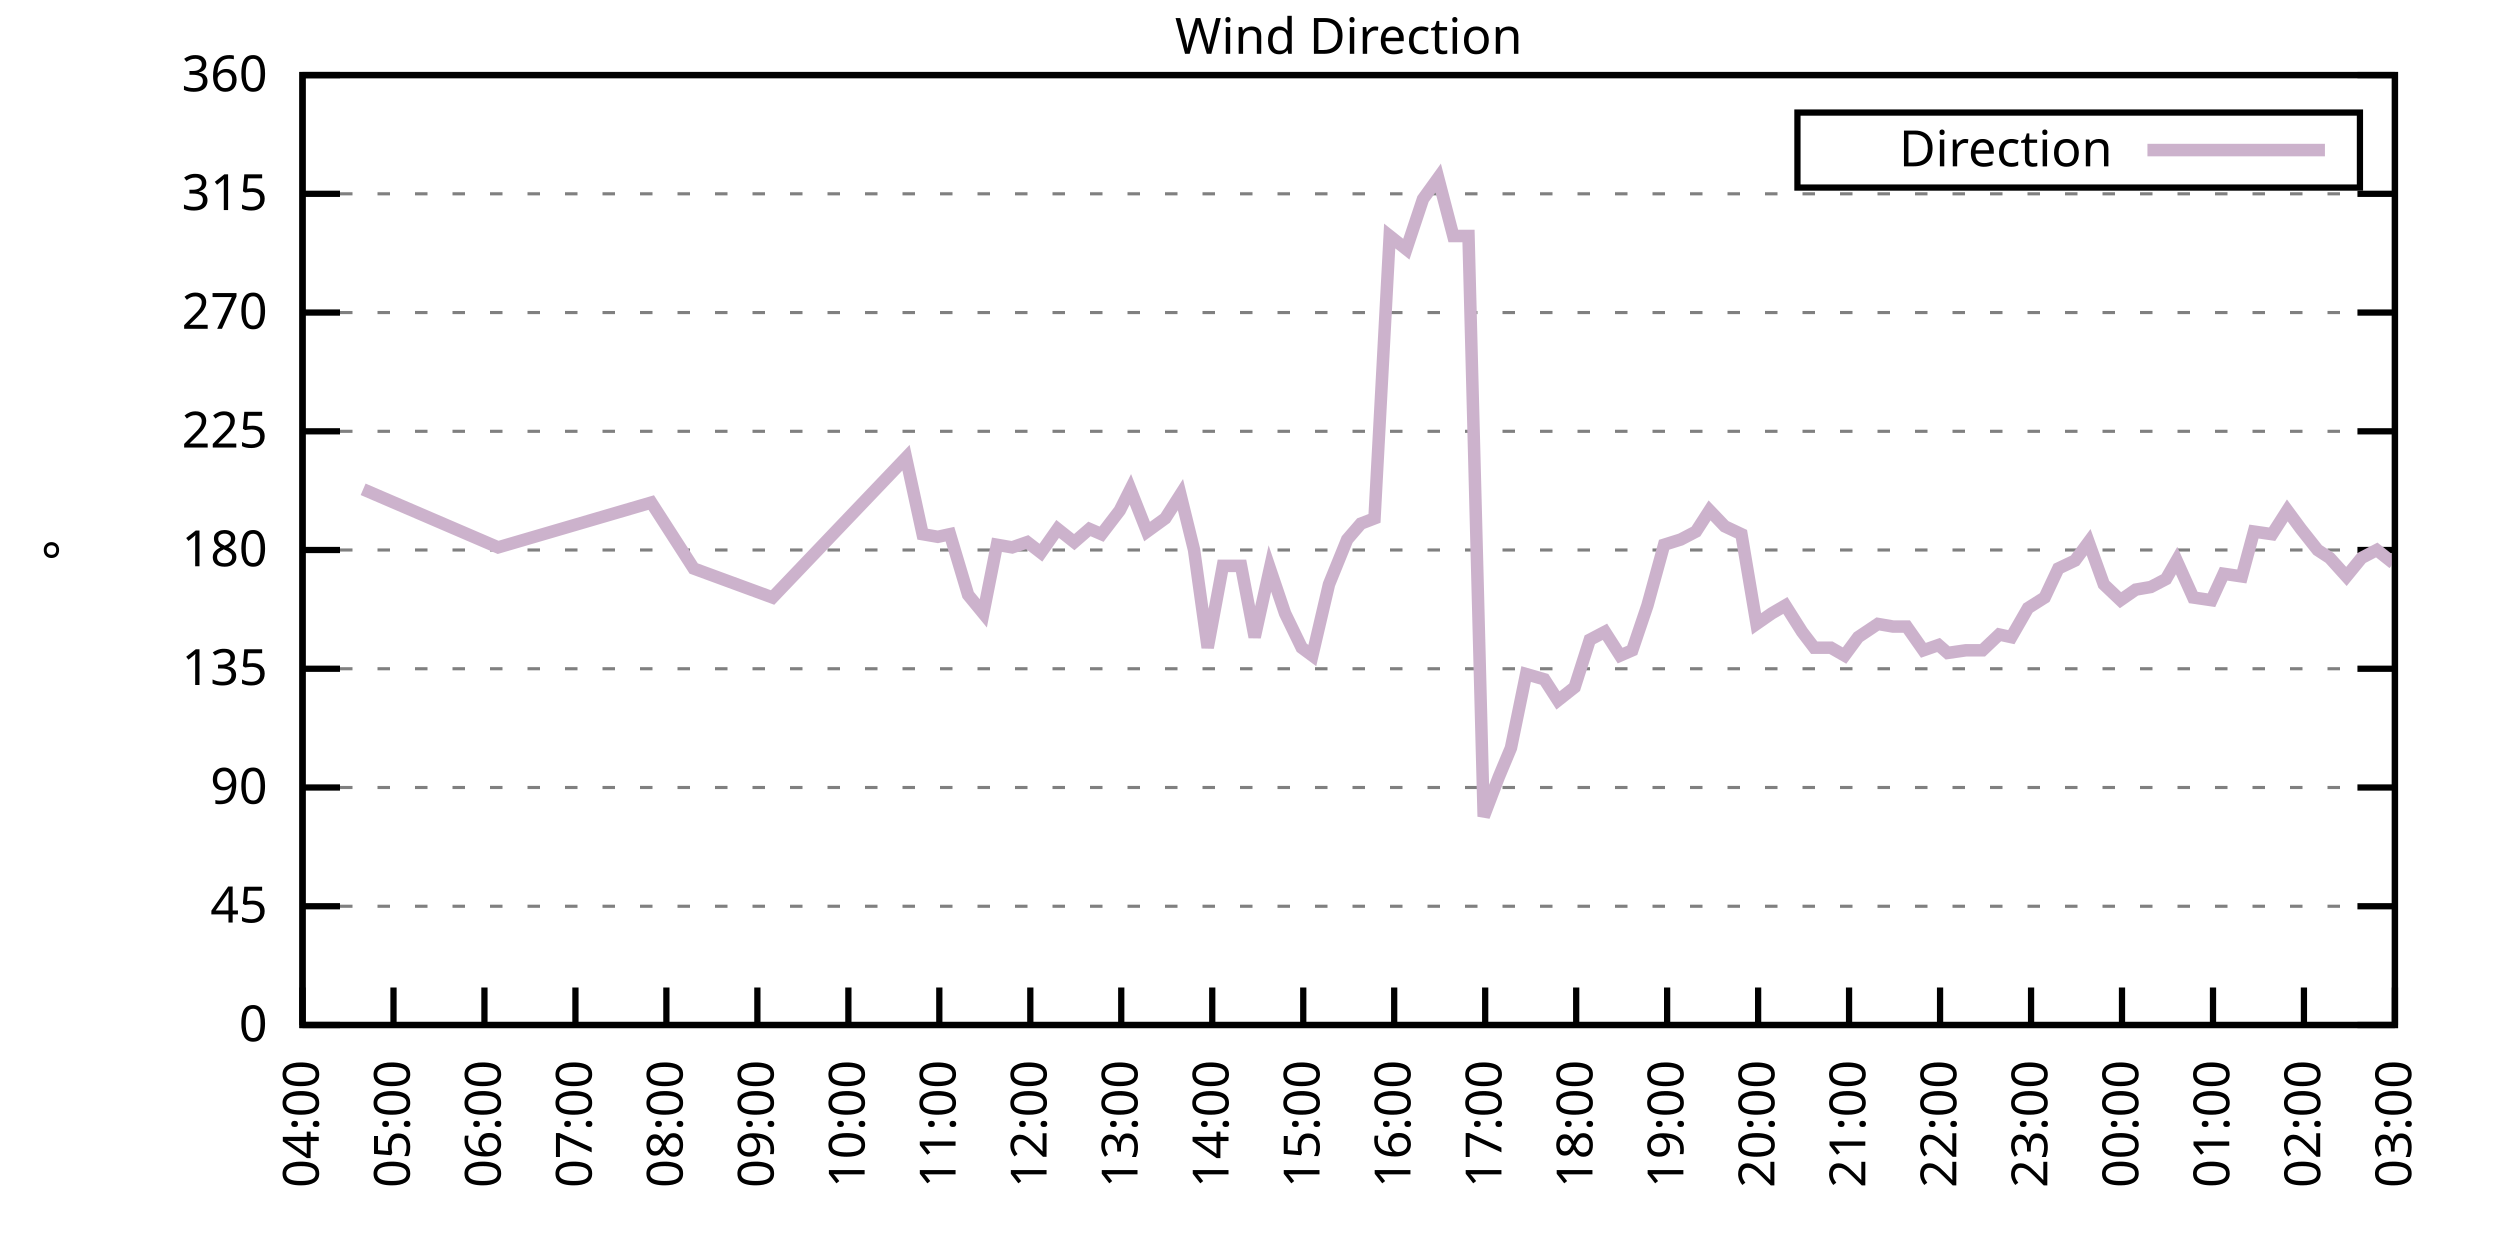
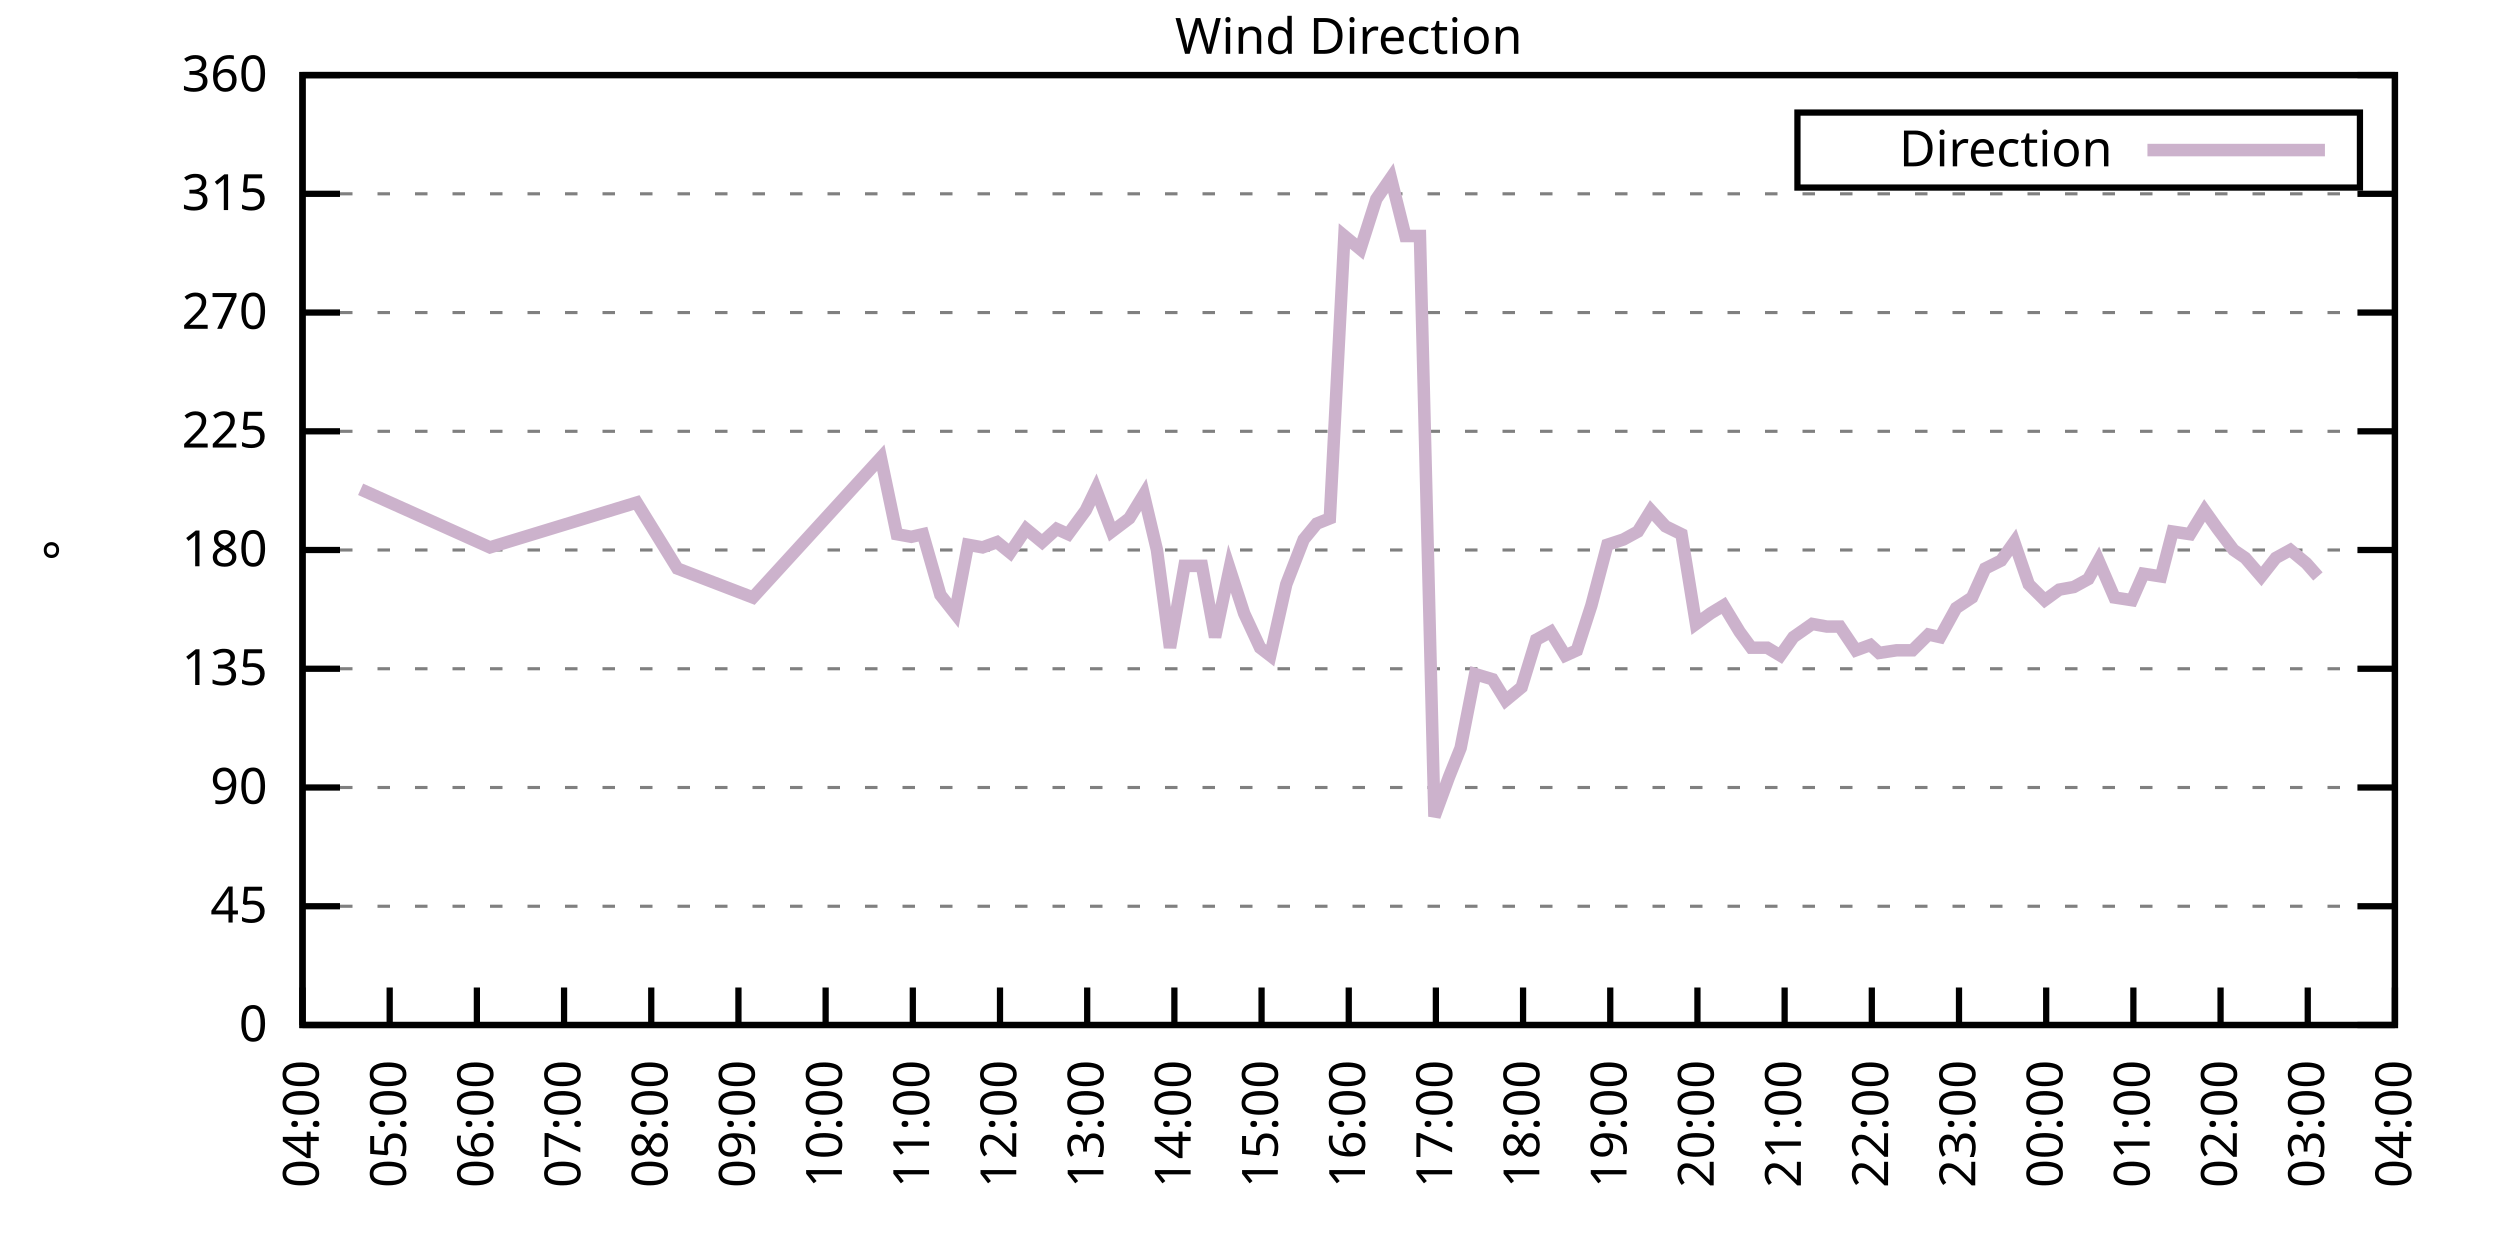
<svg xmlns="http://www.w3.org/2000/svg" xmlns:xlink="http://www.w3.org/1999/xlink" width="400" height="200" viewBox="0 0 400 200">
  <g id="gnuplot_canvas">
    <rect x="0" y="0" width="400" height="200" fill="none" />
    <defs>
      <circle id="gpDot" r="0.5" stroke-width="0.5" stroke="currentColor" />
      <path id="gpPt0" stroke-width="0.333" stroke="currentColor" d="M-1,0 h2 M0,-1 v2" />
      <path id="gpPt1" stroke-width="0.333" stroke="currentColor" d="M-1,-1 L1,1 M1,-1 L-1,1" />
      <path id="gpPt2" stroke-width="0.333" stroke="currentColor" d="M-1,0 L1,0 M0,-1 L0,1 M-1,-1 L1,1 M-1,1 L1,-1" />
      <rect id="gpPt3" stroke-width="0.333" stroke="currentColor" x="-1" y="-1" width="2" height="2" />
      <rect id="gpPt4" stroke-width="0.333" stroke="currentColor" fill="currentColor" x="-1" y="-1" width="2" height="2" />
      <circle id="gpPt5" stroke-width="0.333" stroke="currentColor" cx="0" cy="0" r="1" />
      <use xlink:href="#gpPt5" id="gpPt6" fill="currentColor" stroke="none" />
      <path id="gpPt7" stroke-width="0.333" stroke="currentColor" d="M0,-1.33 L-1.33,0.67 L1.33,0.67 z" />
      <use xlink:href="#gpPt7" id="gpPt8" fill="currentColor" stroke="none" />
      <use xlink:href="#gpPt7" id="gpPt9" stroke="currentColor" transform="rotate(180)" />
      <use xlink:href="#gpPt9" id="gpPt10" fill="currentColor" stroke="none" />
      <use xlink:href="#gpPt3" id="gpPt11" stroke="currentColor" transform="rotate(45)" />
      <use xlink:href="#gpPt11" id="gpPt12" fill="currentColor" stroke="none" />
      <path id="gpPt13" stroke-width="0.333" stroke="currentColor" d="M0,1.330 L1.265,0.411 L0.782,-1.067 L-0.782,-1.076 L-1.265,0.411 z" />
      <use xlink:href="#gpPt13" id="gpPt14" fill="currentColor" stroke="none" />
      <filter id="textbox" filterUnits="objectBoundingBox" x="0" y="0" height="1" width="1">
        <feFlood flood-color="white" flood-opacity="1" result="bgnd" />
        <feComposite in="SourceGraphic" in2="bgnd" operator="atop" />
      </filter>
      <filter id="greybox" filterUnits="objectBoundingBox" x="0" y="0" height="1" width="1">
        <feFlood flood-color="lightgrey" flood-opacity="1" result="grey" />
        <feComposite in="SourceGraphic" in2="grey" operator="atop" />
      </filter>
    </defs>
    <g fill="none" color="white" stroke="currentColor" stroke-width="1.00" stroke-linecap="butt" stroke-linejoin="miter">
</g>
    <g fill="none" color="black" stroke="currentColor" stroke-width="1.00" stroke-linecap="butt" stroke-linejoin="miter">
      <g stroke="none" shape-rendering="crispEdges">
        <polygon fill="rgb(255, 255, 255)" points="48.40,164.00 383.18,164.00 383.18,12.02 48.40,12.02 " />
      </g>
    </g>
    <g fill="none" color="black" stroke="currentColor" stroke-width="1.00" stroke-linecap="butt" stroke-linejoin="miter">
</g>
    <g fill="none" color="black" stroke="black" stroke-width="0.50" stroke-linecap="butt" stroke-linejoin="miter">
</g>
    <g fill="none" color="gray" stroke="currentColor" stroke-width="0.50" stroke-linecap="butt" stroke-linejoin="miter">
      <path stroke="gray" stroke-dasharray="2,4" class="gridline" d="M48.40,164.00 L383.19,164.00  " />
    </g>
    <g fill="none" color="gray" stroke="gray" stroke-width="1.00" stroke-linecap="butt" stroke-linejoin="miter">
</g>
    <g fill="none" color="black" stroke="currentColor" stroke-width="1.00" stroke-linecap="butt" stroke-linejoin="miter">
      <path stroke="black" d="M48.40,164.00 L54.40,164.00 M383.19,164.00 L377.19,164.00  " />
      <g transform="translate(42.80,166.60)" stroke="none" fill="black" font-family="Sans" font-size="8.00" text-anchor="end">
        <text>
          <tspan font-family="Sans"> 0</tspan>
        </text>
      </g>
    </g>
    <g fill="none" color="black" stroke="currentColor" stroke-width="1.00" stroke-linecap="butt" stroke-linejoin="miter">
</g>
    <g fill="none" color="black" stroke="black" stroke-width="0.50" stroke-linecap="butt" stroke-linejoin="miter">
</g>
    <g fill="none" color="gray" stroke="currentColor" stroke-width="0.50" stroke-linecap="butt" stroke-linejoin="miter">
      <path stroke="gray" stroke-dasharray="2,4" class="gridline" d="M48.40,145.00 L383.19,145.00  " />
    </g>
    <g fill="none" color="gray" stroke="gray" stroke-width="1.00" stroke-linecap="butt" stroke-linejoin="miter">
</g>
    <g fill="none" color="black" stroke="currentColor" stroke-width="1.00" stroke-linecap="butt" stroke-linejoin="miter">
      <path stroke="black" d="M48.40,145.00 L54.40,145.00 M383.19,145.00 L377.19,145.00  " />
      <g transform="translate(42.80,147.60)" stroke="none" fill="black" font-family="Sans" font-size="8.00" text-anchor="end">
        <text>
          <tspan font-family="Sans"> 45</tspan>
        </text>
      </g>
    </g>
    <g fill="none" color="black" stroke="currentColor" stroke-width="1.00" stroke-linecap="butt" stroke-linejoin="miter">
</g>
    <g fill="none" color="black" stroke="black" stroke-width="0.50" stroke-linecap="butt" stroke-linejoin="miter">
</g>
    <g fill="none" color="gray" stroke="currentColor" stroke-width="0.50" stroke-linecap="butt" stroke-linejoin="miter">
      <path stroke="gray" stroke-dasharray="2,4" class="gridline" d="M48.40,126.00 L383.19,126.00  " />
    </g>
    <g fill="none" color="gray" stroke="gray" stroke-width="1.00" stroke-linecap="butt" stroke-linejoin="miter">
</g>
    <g fill="none" color="black" stroke="currentColor" stroke-width="1.00" stroke-linecap="butt" stroke-linejoin="miter">
      <path stroke="black" d="M48.40,126.00 L54.40,126.00 M383.19,126.00 L377.19,126.00  " />
      <g transform="translate(42.80,128.60)" stroke="none" fill="black" font-family="Sans" font-size="8.00" text-anchor="end">
        <text>
          <tspan font-family="Sans"> 90</tspan>
        </text>
      </g>
    </g>
    <g fill="none" color="black" stroke="currentColor" stroke-width="1.00" stroke-linecap="butt" stroke-linejoin="miter">
</g>
    <g fill="none" color="black" stroke="black" stroke-width="0.50" stroke-linecap="butt" stroke-linejoin="miter">
</g>
    <g fill="none" color="gray" stroke="currentColor" stroke-width="0.50" stroke-linecap="butt" stroke-linejoin="miter">
      <path stroke="gray" stroke-dasharray="2,4" class="gridline" d="M48.40,107.00 L383.19,107.00  " />
    </g>
    <g fill="none" color="gray" stroke="gray" stroke-width="1.00" stroke-linecap="butt" stroke-linejoin="miter">
</g>
    <g fill="none" color="black" stroke="currentColor" stroke-width="1.00" stroke-linecap="butt" stroke-linejoin="miter">
      <path stroke="black" d="M48.40,107.00 L54.40,107.00 M383.19,107.00 L377.19,107.00  " />
      <g transform="translate(42.80,109.60)" stroke="none" fill="black" font-family="Sans" font-size="8.00" text-anchor="end">
        <text>
          <tspan font-family="Sans"> 135</tspan>
        </text>
      </g>
    </g>
    <g fill="none" color="black" stroke="currentColor" stroke-width="1.00" stroke-linecap="butt" stroke-linejoin="miter">
</g>
    <g fill="none" color="black" stroke="black" stroke-width="0.50" stroke-linecap="butt" stroke-linejoin="miter">
</g>
    <g fill="none" color="gray" stroke="currentColor" stroke-width="0.50" stroke-linecap="butt" stroke-linejoin="miter">
      <path stroke="gray" stroke-dasharray="2,4" class="gridline" d="M48.40,88.00 L383.19,88.00  " />
    </g>
    <g fill="none" color="gray" stroke="gray" stroke-width="1.00" stroke-linecap="butt" stroke-linejoin="miter">
</g>
    <g fill="none" color="black" stroke="currentColor" stroke-width="1.00" stroke-linecap="butt" stroke-linejoin="miter">
      <path stroke="black" d="M48.40,88.00 L54.40,88.00 M383.19,88.00 L377.19,88.00  " />
      <g transform="translate(42.80,90.60)" stroke="none" fill="black" font-family="Sans" font-size="8.00" text-anchor="end">
        <text>
          <tspan font-family="Sans"> 180</tspan>
        </text>
      </g>
    </g>
    <g fill="none" color="black" stroke="currentColor" stroke-width="1.00" stroke-linecap="butt" stroke-linejoin="miter">
</g>
    <g fill="none" color="black" stroke="black" stroke-width="0.50" stroke-linecap="butt" stroke-linejoin="miter">
</g>
    <g fill="none" color="gray" stroke="currentColor" stroke-width="0.50" stroke-linecap="butt" stroke-linejoin="miter">
      <path stroke="gray" stroke-dasharray="2,4" class="gridline" d="M48.40,69.01 L383.19,69.01  " />
    </g>
    <g fill="none" color="gray" stroke="gray" stroke-width="1.00" stroke-linecap="butt" stroke-linejoin="miter">
</g>
    <g fill="none" color="black" stroke="currentColor" stroke-width="1.00" stroke-linecap="butt" stroke-linejoin="miter">
      <path stroke="black" d="M48.40,69.01 L54.40,69.01 M383.19,69.01 L377.19,69.01  " />
      <g transform="translate(42.80,71.61)" stroke="none" fill="black" font-family="Sans" font-size="8.00" text-anchor="end">
        <text>
          <tspan font-family="Sans"> 225</tspan>
        </text>
      </g>
    </g>
    <g fill="none" color="black" stroke="currentColor" stroke-width="1.00" stroke-linecap="butt" stroke-linejoin="miter">
</g>
    <g fill="none" color="black" stroke="black" stroke-width="0.50" stroke-linecap="butt" stroke-linejoin="miter">
</g>
    <g fill="none" color="gray" stroke="currentColor" stroke-width="0.50" stroke-linecap="butt" stroke-linejoin="miter">
      <path stroke="gray" stroke-dasharray="2,4" class="gridline" d="M48.40,50.01 L383.19,50.01  " />
    </g>
    <g fill="none" color="gray" stroke="gray" stroke-width="1.00" stroke-linecap="butt" stroke-linejoin="miter">
</g>
    <g fill="none" color="black" stroke="currentColor" stroke-width="1.00" stroke-linecap="butt" stroke-linejoin="miter">
      <path stroke="black" d="M48.40,50.01 L54.40,50.01 M383.19,50.01 L377.19,50.01  " />
      <g transform="translate(42.80,52.61)" stroke="none" fill="black" font-family="Sans" font-size="8.00" text-anchor="end">
        <text>
          <tspan font-family="Sans"> 270</tspan>
        </text>
      </g>
    </g>
    <g fill="none" color="black" stroke="currentColor" stroke-width="1.00" stroke-linecap="butt" stroke-linejoin="miter">
</g>
    <g fill="none" color="black" stroke="black" stroke-width="0.50" stroke-linecap="butt" stroke-linejoin="miter">
</g>
    <g fill="none" color="gray" stroke="currentColor" stroke-width="0.50" stroke-linecap="butt" stroke-linejoin="miter">
      <path stroke="gray" stroke-dasharray="2,4" class="gridline" d="M48.40,31.01 L383.19,31.01  " />
    </g>
    <g fill="none" color="gray" stroke="gray" stroke-width="1.00" stroke-linecap="butt" stroke-linejoin="miter">
</g>
    <g fill="none" color="black" stroke="currentColor" stroke-width="1.00" stroke-linecap="butt" stroke-linejoin="miter">
      <path stroke="black" d="M48.40,31.01 L54.40,31.01 M383.19,31.01 L377.19,31.01  " />
      <g transform="translate(42.80,33.61)" stroke="none" fill="black" font-family="Sans" font-size="8.00" text-anchor="end">
        <text>
          <tspan font-family="Sans"> 315</tspan>
        </text>
      </g>
    </g>
    <g fill="none" color="black" stroke="currentColor" stroke-width="1.00" stroke-linecap="butt" stroke-linejoin="miter">
</g>
    <g fill="none" color="black" stroke="black" stroke-width="0.50" stroke-linecap="butt" stroke-linejoin="miter">
</g>
    <g fill="none" color="gray" stroke="currentColor" stroke-width="0.50" stroke-linecap="butt" stroke-linejoin="miter">
      <path stroke="gray" stroke-dasharray="2,4" class="gridline" d="M48.40,12.01 L383.19,12.01  " />
    </g>
    <g fill="none" color="gray" stroke="gray" stroke-width="1.00" stroke-linecap="butt" stroke-linejoin="miter">
</g>
    <g fill="none" color="black" stroke="currentColor" stroke-width="1.00" stroke-linecap="butt" stroke-linejoin="miter">
      <path stroke="black" d="M48.40,12.01 L54.40,12.01 M383.19,12.01 L377.19,12.01  " />
      <g transform="translate(42.80,14.61)" stroke="none" fill="black" font-family="Sans" font-size="8.00" text-anchor="end">
        <text>
          <tspan font-family="Sans"> 360</tspan>
        </text>
      </g>
    </g>
    <g fill="none" color="black" stroke="currentColor" stroke-width="1.00" stroke-linecap="butt" stroke-linejoin="miter">
      <path stroke="black" d="M48.40,164.00 L48.40,158.00  " />
      <g transform="translate(51.00,169.60) rotate(270.00)" stroke="none" fill="black" font-family="Sans" font-size="8.00" text-anchor="end">
        <text>
          <tspan font-family="Sans">04:00</tspan>
        </text>
      </g>
    </g>
    <g fill="none" color="black" stroke="currentColor" stroke-width="1.00" stroke-linecap="butt" stroke-linejoin="miter">
-       <path stroke="black" d="M62.96,164.00 L62.96,158.00  " />
-       <g transform="translate(65.56,169.60) rotate(270.00)" stroke="none" fill="black" font-family="Sans" font-size="8.00" text-anchor="end">
+       <path stroke="black" d="M62.35,164.00 L62.35,158.00  " />
+       <g transform="translate(64.95,169.60) rotate(270.00)" stroke="none" fill="black" font-family="Sans" font-size="8.00" text-anchor="end">
        <text>
          <tspan font-family="Sans">05:00</tspan>
        </text>
      </g>
    </g>
    <g fill="none" color="black" stroke="currentColor" stroke-width="1.00" stroke-linecap="butt" stroke-linejoin="miter">
-       <path stroke="black" d="M77.51,164.00 L77.51,158.00  " />
-       <g transform="translate(80.11,169.60) rotate(270.00)" stroke="none" fill="black" font-family="Sans" font-size="8.00" text-anchor="end">
+       <path stroke="black" d="M76.30,164.00 L76.30,158.00  " />
+       <g transform="translate(78.90,169.60) rotate(270.00)" stroke="none" fill="black" font-family="Sans" font-size="8.00" text-anchor="end">
        <text>
          <tspan font-family="Sans">06:00</tspan>
        </text>
      </g>
    </g>
    <g fill="none" color="black" stroke="currentColor" stroke-width="1.00" stroke-linecap="butt" stroke-linejoin="miter">
-       <path stroke="black" d="M92.07,164.00 L92.07,158.00  " />
-       <g transform="translate(94.67,169.60) rotate(270.00)" stroke="none" fill="black" font-family="Sans" font-size="8.00" text-anchor="end">
+       <path stroke="black" d="M90.25,164.00 L90.25,158.00  " />
+       <g transform="translate(92.85,169.60) rotate(270.00)" stroke="none" fill="black" font-family="Sans" font-size="8.00" text-anchor="end">
        <text>
          <tspan font-family="Sans">07:00</tspan>
        </text>
      </g>
    </g>
    <g fill="none" color="black" stroke="currentColor" stroke-width="1.00" stroke-linecap="butt" stroke-linejoin="miter">
-       <path stroke="black" d="M106.62,164.00 L106.62,158.00  " />
-       <g transform="translate(109.22,169.60) rotate(270.00)" stroke="none" fill="black" font-family="Sans" font-size="8.00" text-anchor="end">
+       <path stroke="black" d="M104.20,164.00 L104.20,158.00  " />
+       <g transform="translate(106.80,169.60) rotate(270.00)" stroke="none" fill="black" font-family="Sans" font-size="8.00" text-anchor="end">
        <text>
          <tspan font-family="Sans">08:00</tspan>
        </text>
      </g>
    </g>
    <g fill="none" color="black" stroke="currentColor" stroke-width="1.00" stroke-linecap="butt" stroke-linejoin="miter">
-       <path stroke="black" d="M121.18,164.00 L121.18,158.00  " />
-       <g transform="translate(123.78,169.60) rotate(270.00)" stroke="none" fill="black" font-family="Sans" font-size="8.00" text-anchor="end">
+       <path stroke="black" d="M118.15,164.00 L118.15,158.00  " />
+       <g transform="translate(120.75,169.60) rotate(270.00)" stroke="none" fill="black" font-family="Sans" font-size="8.00" text-anchor="end">
        <text>
          <tspan font-family="Sans">09:00</tspan>
        </text>
      </g>
    </g>
    <g fill="none" color="black" stroke="currentColor" stroke-width="1.00" stroke-linecap="butt" stroke-linejoin="miter">
-       <path stroke="black" d="M135.74,164.00 L135.74,158.00  " />
-       <g transform="translate(138.34,169.60) rotate(270.00)" stroke="none" fill="black" font-family="Sans" font-size="8.00" text-anchor="end">
+       <path stroke="black" d="M132.10,164.00 L132.10,158.00  " />
+       <g transform="translate(134.70,169.60) rotate(270.00)" stroke="none" fill="black" font-family="Sans" font-size="8.00" text-anchor="end">
        <text>
          <tspan font-family="Sans">10:00</tspan>
        </text>
      </g>
    </g>
    <g fill="none" color="black" stroke="currentColor" stroke-width="1.00" stroke-linecap="butt" stroke-linejoin="miter">
-       <path stroke="black" d="M150.29,164.00 L150.29,158.00  " />
-       <g transform="translate(152.89,169.60) rotate(270.00)" stroke="none" fill="black" font-family="Sans" font-size="8.00" text-anchor="end">
+       <path stroke="black" d="M146.05,164.00 L146.05,158.00  " />
+       <g transform="translate(148.65,169.60) rotate(270.00)" stroke="none" fill="black" font-family="Sans" font-size="8.00" text-anchor="end">
        <text>
          <tspan font-family="Sans">11:00</tspan>
        </text>
      </g>
    </g>
    <g fill="none" color="black" stroke="currentColor" stroke-width="1.00" stroke-linecap="butt" stroke-linejoin="miter">
-       <path stroke="black" d="M164.85,164.00 L164.85,158.00  " />
-       <g transform="translate(167.45,169.60) rotate(270.00)" stroke="none" fill="black" font-family="Sans" font-size="8.00" text-anchor="end">
+       <path stroke="black" d="M160.00,164.00 L160.00,158.00  " />
+       <g transform="translate(162.60,169.60) rotate(270.00)" stroke="none" fill="black" font-family="Sans" font-size="8.00" text-anchor="end">
        <text>
          <tspan font-family="Sans">12:00</tspan>
        </text>
      </g>
    </g>
    <g fill="none" color="black" stroke="currentColor" stroke-width="1.00" stroke-linecap="butt" stroke-linejoin="miter">
-       <path stroke="black" d="M179.40,164.00 L179.40,158.00  " />
-       <g transform="translate(182.00,169.60) rotate(270.00)" stroke="none" fill="black" font-family="Sans" font-size="8.00" text-anchor="end">
+       <path stroke="black" d="M173.95,164.00 L173.95,158.00  " />
+       <g transform="translate(176.55,169.60) rotate(270.00)" stroke="none" fill="black" font-family="Sans" font-size="8.00" text-anchor="end">
        <text>
          <tspan font-family="Sans">13:00</tspan>
        </text>
      </g>
    </g>
    <g fill="none" color="black" stroke="currentColor" stroke-width="1.00" stroke-linecap="butt" stroke-linejoin="miter">
-       <path stroke="black" d="M193.96,164.00 L193.96,158.00  " />
-       <g transform="translate(196.56,169.60) rotate(270.00)" stroke="none" fill="black" font-family="Sans" font-size="8.00" text-anchor="end">
+       <path stroke="black" d="M187.90,164.00 L187.90,158.00  " />
+       <g transform="translate(190.50,169.60) rotate(270.00)" stroke="none" fill="black" font-family="Sans" font-size="8.00" text-anchor="end">
        <text>
          <tspan font-family="Sans">14:00</tspan>
        </text>
      </g>
    </g>
    <g fill="none" color="black" stroke="currentColor" stroke-width="1.00" stroke-linecap="butt" stroke-linejoin="miter">
-       <path stroke="black" d="M208.52,164.00 L208.52,158.00  " />
-       <g transform="translate(211.12,169.60) rotate(270.00)" stroke="none" fill="black" font-family="Sans" font-size="8.00" text-anchor="end">
+       <path stroke="black" d="M201.85,164.00 L201.85,158.00  " />
+       <g transform="translate(204.45,169.60) rotate(270.00)" stroke="none" fill="black" font-family="Sans" font-size="8.00" text-anchor="end">
        <text>
          <tspan font-family="Sans">15:00</tspan>
        </text>
      </g>
    </g>
    <g fill="none" color="black" stroke="currentColor" stroke-width="1.00" stroke-linecap="butt" stroke-linejoin="miter">
-       <path stroke="black" d="M223.07,164.00 L223.07,158.00  " />
-       <g transform="translate(225.67,169.60) rotate(270.00)" stroke="none" fill="black" font-family="Sans" font-size="8.00" text-anchor="end">
+       <path stroke="black" d="M215.80,164.00 L215.80,158.00  " />
+       <g transform="translate(218.40,169.60) rotate(270.00)" stroke="none" fill="black" font-family="Sans" font-size="8.00" text-anchor="end">
        <text>
          <tspan font-family="Sans">16:00</tspan>
        </text>
      </g>
    </g>
    <g fill="none" color="black" stroke="currentColor" stroke-width="1.00" stroke-linecap="butt" stroke-linejoin="miter">
-       <path stroke="black" d="M237.63,164.00 L237.63,158.00  " />
-       <g transform="translate(240.23,169.60) rotate(270.00)" stroke="none" fill="black" font-family="Sans" font-size="8.00" text-anchor="end">
+       <path stroke="black" d="M229.74,164.00 L229.74,158.00  " />
+       <g transform="translate(232.34,169.60) rotate(270.00)" stroke="none" fill="black" font-family="Sans" font-size="8.00" text-anchor="end">
        <text>
          <tspan font-family="Sans">17:00</tspan>
        </text>
      </g>
    </g>
    <g fill="none" color="black" stroke="currentColor" stroke-width="1.00" stroke-linecap="butt" stroke-linejoin="miter">
-       <path stroke="black" d="M252.19,164.00 L252.19,158.00  " />
-       <g transform="translate(254.79,169.60) rotate(270.00)" stroke="none" fill="black" font-family="Sans" font-size="8.00" text-anchor="end">
+       <path stroke="black" d="M243.69,164.00 L243.69,158.00  " />
+       <g transform="translate(246.29,169.60) rotate(270.00)" stroke="none" fill="black" font-family="Sans" font-size="8.00" text-anchor="end">
        <text>
          <tspan font-family="Sans">18:00</tspan>
        </text>
      </g>
    </g>
    <g fill="none" color="black" stroke="currentColor" stroke-width="1.00" stroke-linecap="butt" stroke-linejoin="miter">
-       <path stroke="black" d="M266.74,164.00 L266.74,158.00  " />
-       <g transform="translate(269.34,169.60) rotate(270.00)" stroke="none" fill="black" font-family="Sans" font-size="8.00" text-anchor="end">
+       <path stroke="black" d="M257.64,164.00 L257.64,158.00  " />
+       <g transform="translate(260.24,169.60) rotate(270.00)" stroke="none" fill="black" font-family="Sans" font-size="8.00" text-anchor="end">
        <text>
          <tspan font-family="Sans">19:00</tspan>
        </text>
      </g>
    </g>
    <g fill="none" color="black" stroke="currentColor" stroke-width="1.00" stroke-linecap="butt" stroke-linejoin="miter">
-       <path stroke="black" d="M281.30,164.00 L281.30,158.00  " />
-       <g transform="translate(283.90,169.60) rotate(270.00)" stroke="none" fill="black" font-family="Sans" font-size="8.00" text-anchor="end">
+       <path stroke="black" d="M271.59,164.00 L271.59,158.00  " />
+       <g transform="translate(274.19,169.60) rotate(270.00)" stroke="none" fill="black" font-family="Sans" font-size="8.00" text-anchor="end">
        <text>
          <tspan font-family="Sans">20:00</tspan>
        </text>
      </g>
    </g>
    <g fill="none" color="black" stroke="currentColor" stroke-width="1.00" stroke-linecap="butt" stroke-linejoin="miter">
-       <path stroke="black" d="M295.85,164.00 L295.85,158.00  " />
-       <g transform="translate(298.45,169.60) rotate(270.00)" stroke="none" fill="black" font-family="Sans" font-size="8.00" text-anchor="end">
+       <path stroke="black" d="M285.54,164.00 L285.54,158.00  " />
+       <g transform="translate(288.14,169.60) rotate(270.00)" stroke="none" fill="black" font-family="Sans" font-size="8.00" text-anchor="end">
        <text>
          <tspan font-family="Sans">21:00</tspan>
        </text>
      </g>
    </g>
    <g fill="none" color="black" stroke="currentColor" stroke-width="1.00" stroke-linecap="butt" stroke-linejoin="miter">
-       <path stroke="black" d="M310.41,164.00 L310.41,158.00  " />
-       <g transform="translate(313.01,169.60) rotate(270.00)" stroke="none" fill="black" font-family="Sans" font-size="8.00" text-anchor="end">
+       <path stroke="black" d="M299.49,164.00 L299.49,158.00  " />
+       <g transform="translate(302.09,169.60) rotate(270.00)" stroke="none" fill="black" font-family="Sans" font-size="8.00" text-anchor="end">
        <text>
          <tspan font-family="Sans">22:00</tspan>
        </text>
      </g>
    </g>
    <g fill="none" color="black" stroke="currentColor" stroke-width="1.00" stroke-linecap="butt" stroke-linejoin="miter">
-       <path stroke="black" d="M324.97,164.00 L324.97,158.00  " />
-       <g transform="translate(327.57,169.60) rotate(270.00)" stroke="none" fill="black" font-family="Sans" font-size="8.00" text-anchor="end">
+       <path stroke="black" d="M313.44,164.00 L313.44,158.00  " />
+       <g transform="translate(316.04,169.60) rotate(270.00)" stroke="none" fill="black" font-family="Sans" font-size="8.00" text-anchor="end">
        <text>
          <tspan font-family="Sans">23:00</tspan>
        </text>
      </g>
    </g>
    <g fill="none" color="black" stroke="currentColor" stroke-width="1.00" stroke-linecap="butt" stroke-linejoin="miter">
-       <path stroke="black" d="M339.52,164.00 L339.52,158.00  " />
-       <g transform="translate(342.12,169.60) rotate(270.00)" stroke="none" fill="black" font-family="Sans" font-size="8.00" text-anchor="end">
+       <path stroke="black" d="M327.39,164.00 L327.39,158.00  " />
+       <g transform="translate(329.99,169.60) rotate(270.00)" stroke="none" fill="black" font-family="Sans" font-size="8.00" text-anchor="end">
        <text>
          <tspan font-family="Sans">00:00</tspan>
        </text>
      </g>
    </g>
    <g fill="none" color="black" stroke="currentColor" stroke-width="1.00" stroke-linecap="butt" stroke-linejoin="miter">
-       <path stroke="black" d="M354.08,164.00 L354.08,158.00  " />
-       <g transform="translate(356.68,169.60) rotate(270.00)" stroke="none" fill="black" font-family="Sans" font-size="8.00" text-anchor="end">
+       <path stroke="black" d="M341.34,164.00 L341.34,158.00  " />
+       <g transform="translate(343.94,169.60) rotate(270.00)" stroke="none" fill="black" font-family="Sans" font-size="8.00" text-anchor="end">
        <text>
          <tspan font-family="Sans">01:00</tspan>
        </text>
      </g>
    </g>
    <g fill="none" color="black" stroke="currentColor" stroke-width="1.00" stroke-linecap="butt" stroke-linejoin="miter">
-       <path stroke="black" d="M368.63,164.00 L368.63,158.00  " />
-       <g transform="translate(371.23,169.60) rotate(270.00)" stroke="none" fill="black" font-family="Sans" font-size="8.00" text-anchor="end">
+       <path stroke="black" d="M355.29,164.00 L355.29,158.00  " />
+       <g transform="translate(357.89,169.60) rotate(270.00)" stroke="none" fill="black" font-family="Sans" font-size="8.00" text-anchor="end">
        <text>
          <tspan font-family="Sans">02:00</tspan>
+         </text>
+       </g>
+     </g>
+     <g fill="none" color="black" stroke="currentColor" stroke-width="1.00" stroke-linecap="butt" stroke-linejoin="miter">
+       <path stroke="black" d="M369.24,164.00 L369.24,158.00  " />
+       <g transform="translate(371.84,169.60) rotate(270.00)" stroke="none" fill="black" font-family="Sans" font-size="8.00" text-anchor="end">
+         <text>
+           <tspan font-family="Sans">03:00</tspan>
        </text>
      </g>
    </g>
    <g fill="none" color="black" stroke="currentColor" stroke-width="1.00" stroke-linecap="butt" stroke-linejoin="miter">
      <path stroke="black" d="M383.19,164.00 L383.19,158.00  " />
      <g transform="translate(385.79,169.60) rotate(270.00)" stroke="none" fill="black" font-family="Sans" font-size="8.00" text-anchor="end">
        <text>
-           <tspan font-family="Sans">03:00</tspan>
+           <tspan font-family="Sans">04:00</tspan>
        </text>
      </g>
    </g>
    <g fill="none" color="black" stroke="currentColor" stroke-width="1.00" stroke-linecap="butt" stroke-linejoin="miter">
</g>
    <g fill="none" color="black" stroke="currentColor" stroke-width="1.00" stroke-linecap="butt" stroke-linejoin="miter">
      <path stroke="black" d="M48.40,12.01 L48.40,164.00 L383.19,164.00 L383.19,12.01 L48.40,12.01 Z  " />
    </g>
    <g fill="none" color="black" stroke="currentColor" stroke-width="1.00" stroke-linecap="butt" stroke-linejoin="miter">
</g>
    <g fill="none" color="black" stroke="currentColor" stroke-width="1.00" stroke-linecap="butt" stroke-linejoin="miter">
      <path stroke="black" d="M287.59,30.01 L287.59,18.01 L377.59,18.01 L377.59,30.01 L287.59,30.01 Z  " />
    </g>
    <g id="Wind_direction_plot_1">
      <g fill="none" color="white" stroke="black" stroke-width="2.00" stroke-linecap="butt" stroke-linejoin="miter">
</g>
      <g fill="none" color="black" stroke="currentColor" stroke-width="2.00" stroke-linecap="butt" stroke-linejoin="miter">
        <g transform="translate(337.99,26.61)" stroke="none" fill="black" font-family="Sans" font-size="8.00" text-anchor="end">
          <text>
            <tspan font-family="Sans">Direction</tspan>
          </text>
        </g>
      </g>
      <g fill="none" color="black" stroke="currentColor" stroke-width="2.00" stroke-linecap="butt" stroke-linejoin="miter">
-         <path stroke="rgb(204, 178, 204)" d="M343.59,24.01 L371.99,24.01 M58.10,78.29 L79.70,87.58 L104.20,80.41 L110.99,90.96 L123.61,95.60 L144.96,73.23   L147.62,85.47 L150.05,85.89 L151.99,85.47 L154.90,95.18 L157.33,98.14 L159.51,87.16 L161.94,87.58 L164.36,86.74   L166.55,88.43 L169.22,84.63 L171.88,86.74 L174.31,84.63 L176.25,85.47 L179.16,81.67 L180.86,78.29 L183.53,85.05   L186.44,82.94 L188.87,79.14 L191.05,88.00 L193.23,103.63 L195.66,90.54 L198.57,90.54 L200.75,101.94 L203.18,90.96   L205.61,98.14 L208.27,103.63 L209.97,104.89 L212.64,93.49 L215.55,86.32 L217.74,83.78 L219.92,82.94 L222.35,37.76   L225.01,39.87 L227.68,31.85 L230.11,28.48 L232.53,37.76 L234.96,37.76 L237.39,130.65 L239.81,124.31 L241.75,119.67   L244.18,107.85 L247.09,108.69 L249.27,112.07 L251.94,109.96 L254.37,102.36 L256.79,101.09 L259.22,104.89 L261.16,104.05   L263.59,96.87 L266.26,87.16 L268.92,86.32 L271.35,85.05 L273.53,81.67 L275.96,84.21 L278.63,85.47 L281.05,99.83   L283.48,98.14 L285.66,96.87 L288.33,101.09 L290.27,103.63 L292.94,103.63 L295.13,104.89 L297.31,101.94 L300.46,99.83   L302.89,100.25 L305.07,100.25 L307.74,104.05 L310.17,103.20 L311.62,104.47 L314.53,104.05 L317.20,104.05 L319.87,101.52   L321.81,101.94 L324.48,97.29 L327.15,95.60 L329.33,90.96 L332.00,89.69 L334.18,86.74 L336.61,93.49 L339.28,96.03   L341.71,94.34 L344.13,93.92 L346.56,92.65 L348.26,89.69 L350.92,95.60 L353.84,96.03 L355.78,91.80 L358.69,92.23   L360.63,85.05 L363.54,85.47 L365.97,81.67 L368.15,84.63 L370.82,88.00 L372.76,89.27 L375.43,92.23 L377.85,89.27   L380.28,88.00 L382.95,90.12  " />
+         <path stroke="rgb(204, 178, 204)" d="M343.59,24.01 L371.99,24.01 M57.70,78.29 L78.39,87.58 L101.87,80.41 L108.38,90.96 L120.47,95.60 L140.93,73.23   L143.49,85.47 L145.81,85.89 L147.67,85.47 L150.46,95.18 L152.79,98.14 L154.88,87.16 L157.21,87.58 L159.53,86.74   L161.62,88.43 L164.18,84.63 L166.74,86.74 L169.06,84.63 L170.92,85.47 L173.71,81.67 L175.34,78.29 L177.90,85.05   L180.69,82.94 L183.01,79.14 L185.11,88.00 L187.20,103.63 L189.52,90.54 L192.31,90.54 L194.41,101.94 L196.73,90.96   L199.06,98.14 L201.61,103.63 L203.24,104.89 L205.80,93.49 L208.59,86.32 L210.68,83.78 L212.77,82.94 L215.10,37.76   L217.65,39.87 L220.21,31.85 L222.54,28.48 L224.86,37.76 L227.19,37.76 L229.51,130.65 L231.84,124.31 L233.70,119.67   L236.02,107.85 L238.81,108.69 L240.90,112.07 L243.46,109.96 L245.79,102.36 L248.11,101.09 L250.44,104.89 L252.30,104.05   L254.62,96.87 L257.18,87.16 L259.74,86.32 L262.06,85.05 L264.15,81.67 L266.48,84.21 L269.04,85.47 L271.36,99.83   L273.69,98.14 L275.78,96.87 L278.34,101.09 L280.20,103.63 L282.75,103.63 L284.85,104.89 L286.94,101.94 L289.96,99.83   L292.29,100.25 L294.38,100.25 L296.94,104.05 L299.26,103.20 L300.65,104.47 L303.44,104.05 L306.00,104.05 L308.56,101.52   L310.42,101.94 L312.98,97.29 L315.53,95.60 L317.63,90.96 L320.18,89.69 L322.28,86.74 L324.60,93.49 L327.16,96.03   L329.48,94.34 L331.81,93.92 L334.13,92.65 L335.76,89.69 L338.32,95.60 L341.11,96.03 L342.97,91.80 L345.76,92.23   L347.62,85.05 L350.41,85.47 L352.73,81.67 L354.83,84.63 L357.38,88.00 L359.24,89.27 L361.80,92.23 L364.13,89.27   L366.45,88.00 L369.01,90.12 L370.87,92.23  " />
      </g>
    </g>
    <g fill="none" color="black" stroke="currentColor" stroke-width="2.00" stroke-linecap="butt" stroke-linejoin="miter">
</g>
    <g fill="none" color="black" stroke="black" stroke-width="1.00" stroke-linecap="butt" stroke-linejoin="miter">
</g>
    <g fill="none" color="black" stroke="currentColor" stroke-width="1.00" stroke-linecap="butt" stroke-linejoin="miter">
      <path stroke="black" d="M48.40,12.01 L48.40,164.00 L383.19,164.00 L383.19,12.01 L48.40,12.01 Z  " />
      <g transform="translate(12.80,88.01) rotate(270.00)" stroke="none" fill="black" font-family="Sans" font-size="8.00" text-anchor="middle">
        <text>
          <tspan font-family="Sans">°</tspan>
        </text>
      </g>
    </g>
    <g fill="none" color="black" stroke="currentColor" stroke-width="1.00" stroke-linecap="butt" stroke-linejoin="miter">
</g>
    <g fill="none" color="black" stroke="currentColor" stroke-width="1.00" stroke-linecap="butt" stroke-linejoin="miter">
      <g transform="translate(215.79,8.61)" stroke="none" fill="black" font-family="Sans" font-size="8.00" text-anchor="middle">
        <text>
          <tspan font-family="Sans">Wind Direction</tspan>
        </text>
      </g>
    </g>
    <g fill="none" color="black" stroke="currentColor" stroke-width="1.00" stroke-linecap="butt" stroke-linejoin="miter">
</g>
  </g>
</svg>
